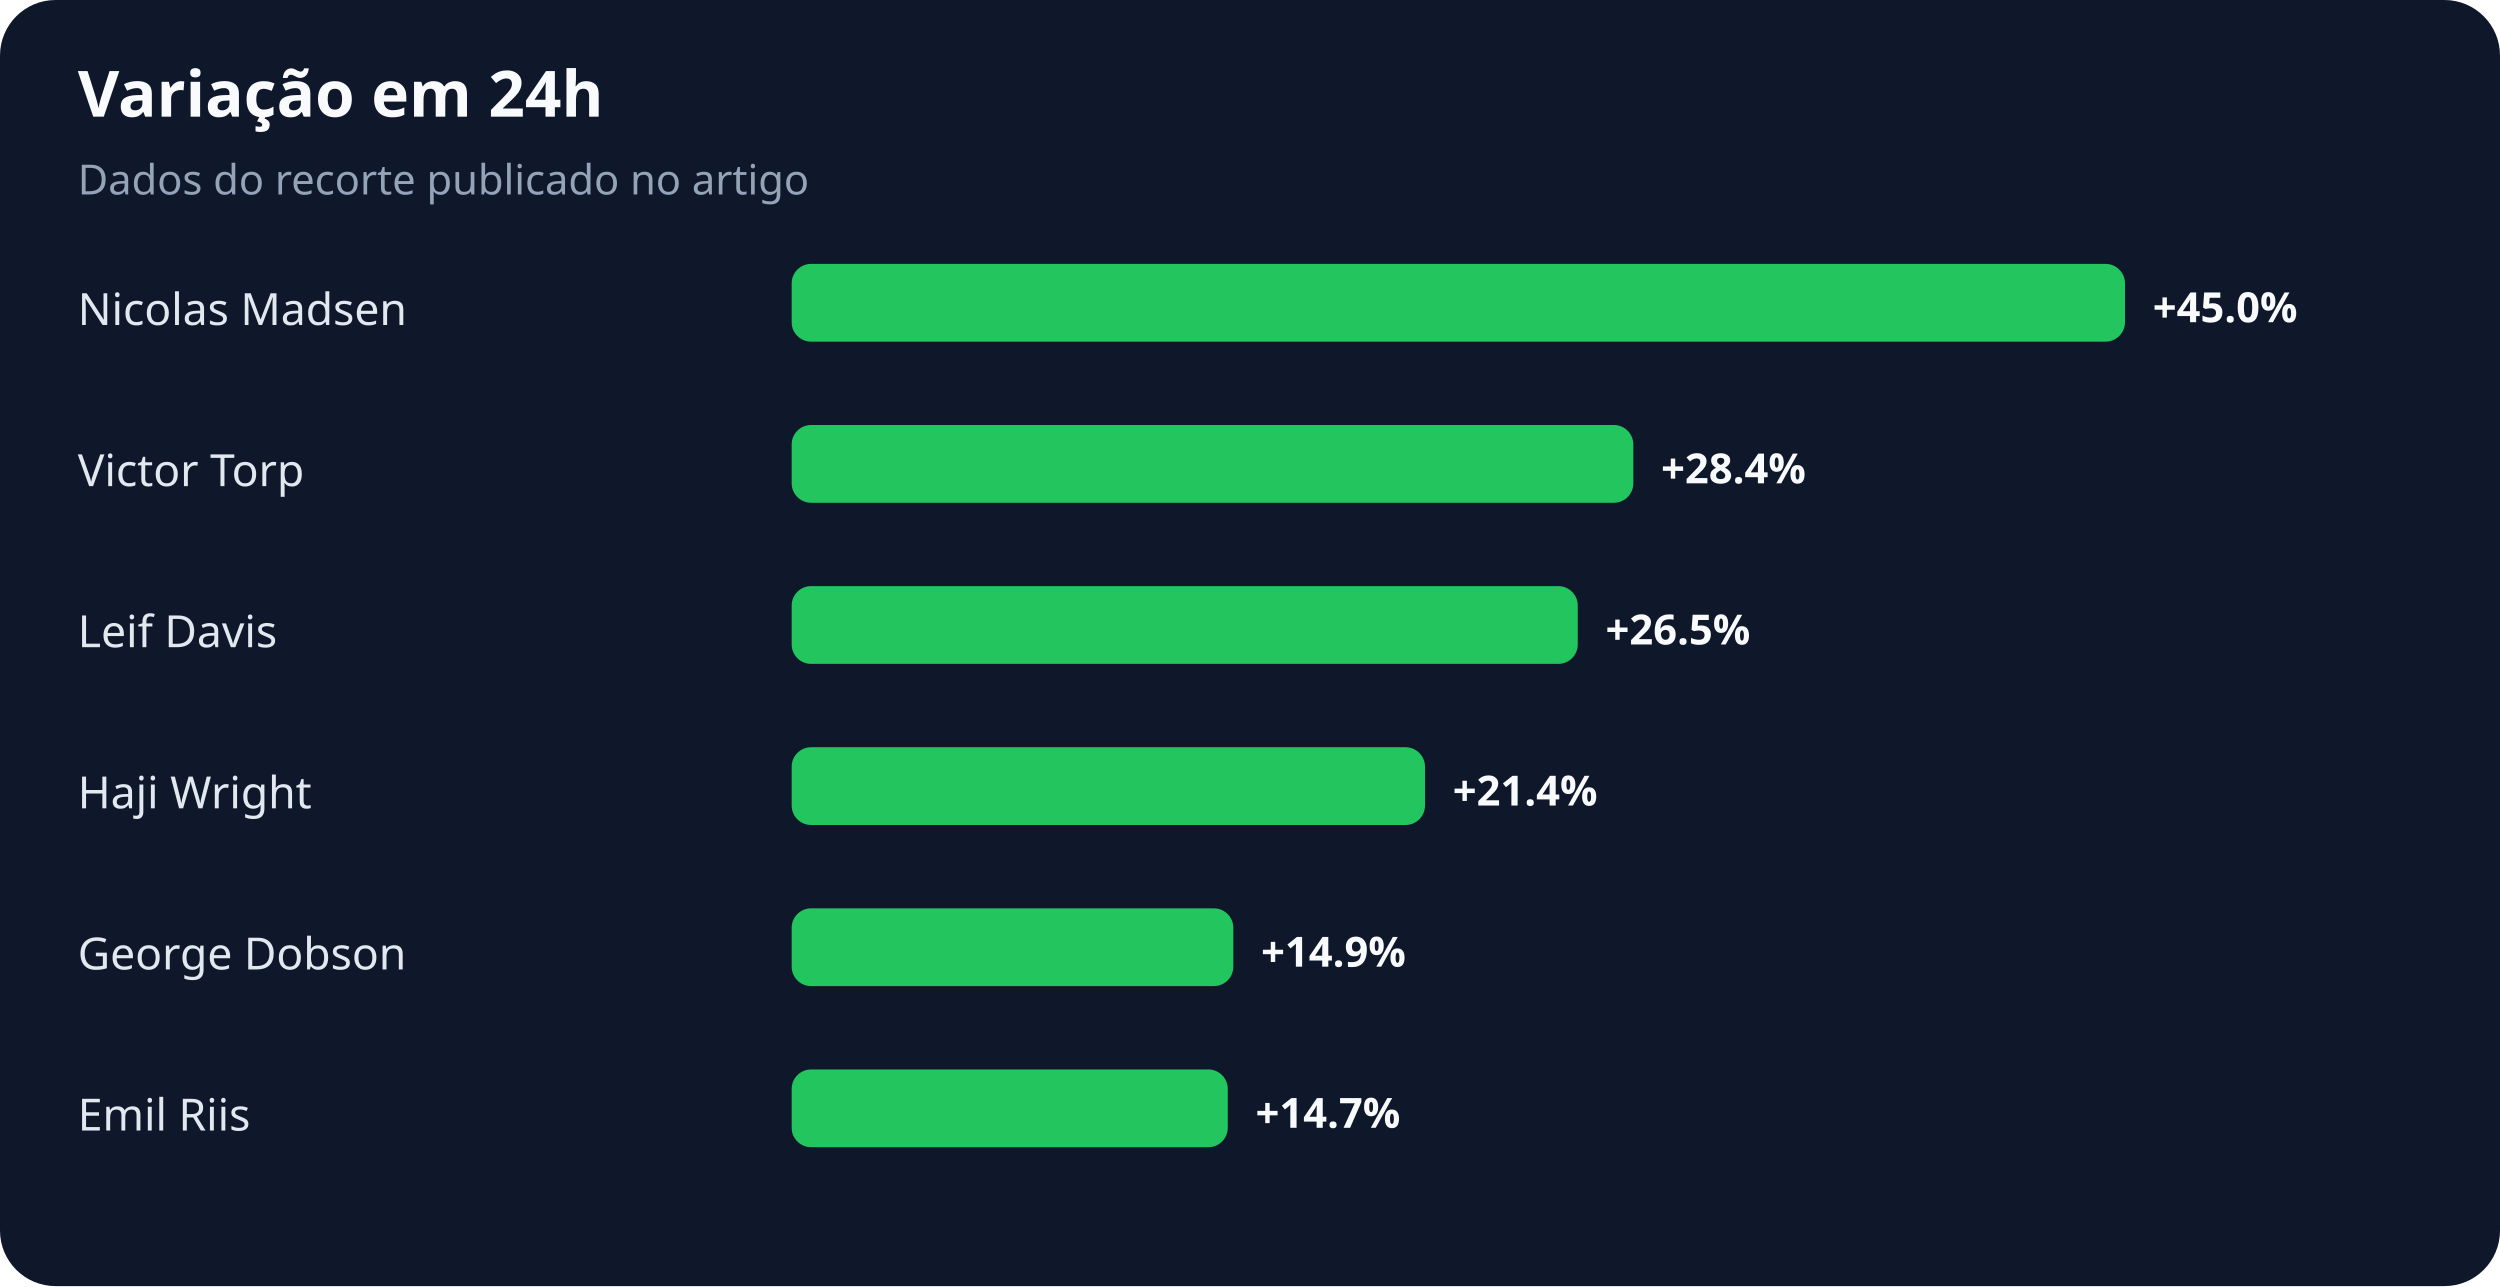
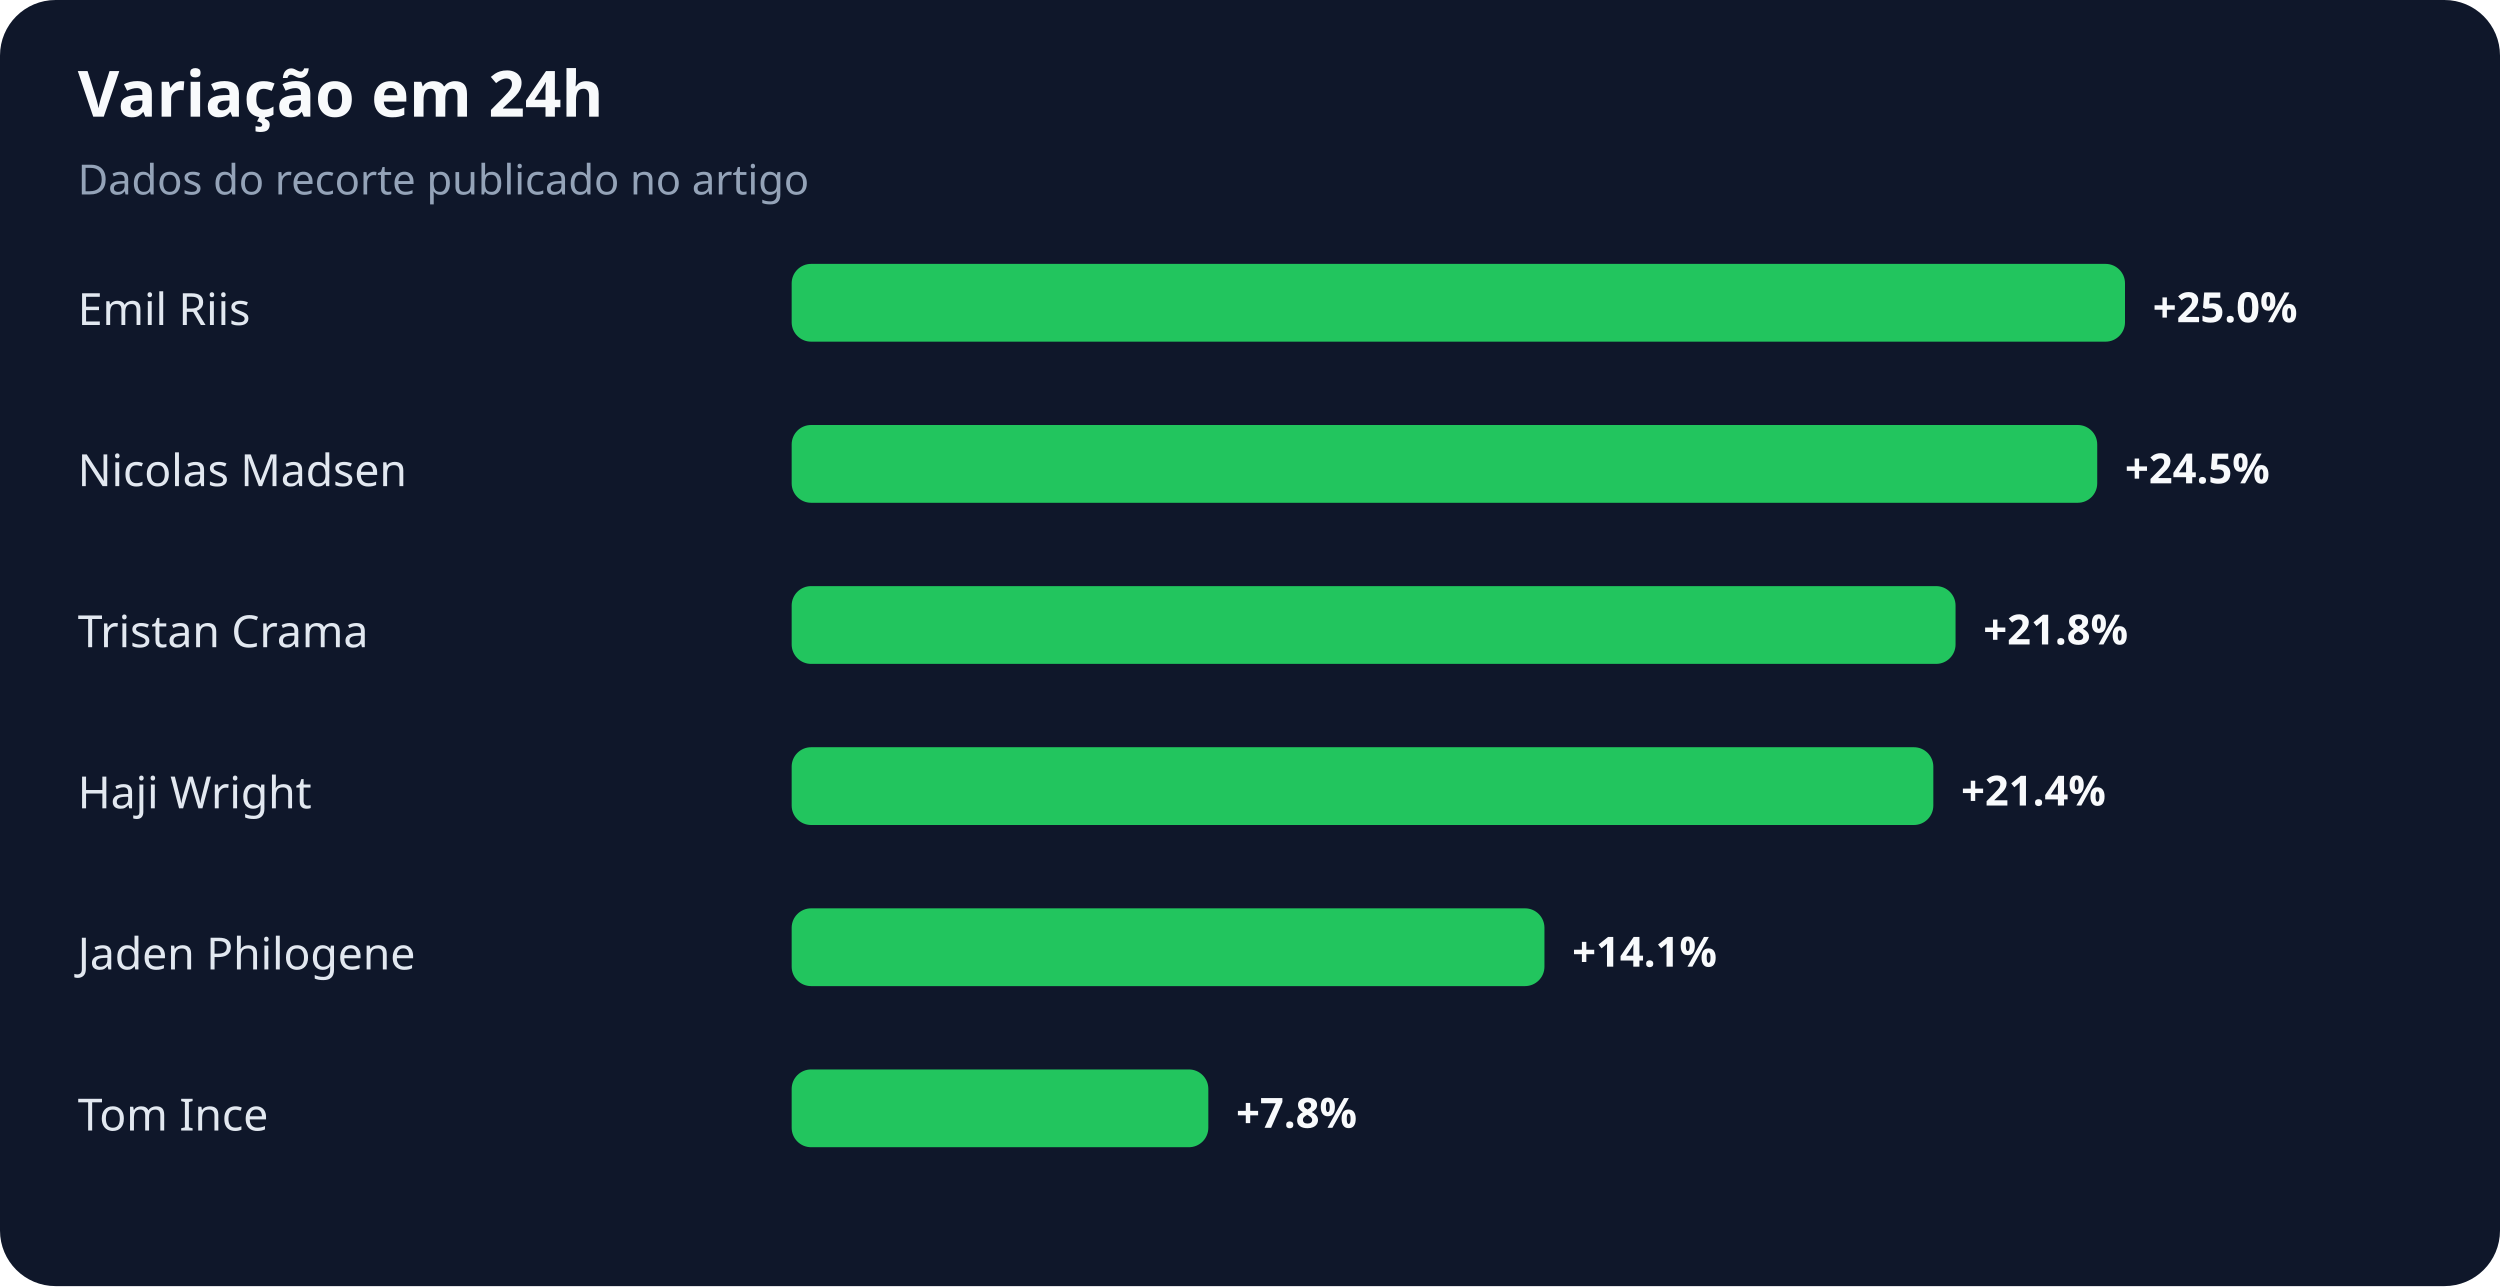
<svg xmlns="http://www.w3.org/2000/svg" width="900" height="463" viewBox="0 0 900 463" role="img" aria-labelledby="title desc">
  <rect width="100%" height="100%" rx="20" fill="#0f172a" />
  <text x="28" y="42" fill="#f8fafc" font-family="system-ui,sans-serif" font-size="23" font-weight="700">Variação em 24h</text>
  <text x="28" y="70" fill="#94a3b8" font-family="system-ui,sans-serif" font-size="15">Dados do recorte publicado no artigo</text>
-   <text x="28" y="117" fill="#e2e8f0" font-family="system-ui,sans-serif" font-size="16">Nicolas Madsen</text>
+   <text x="28" y="117" fill="#e2e8f0" font-family="system-ui,sans-serif" font-size="16">Emil Riis</text>
  <rect x="285" y="95" width="480" height="28" rx="7" fill="#22c55e" />
-   <text x="775" y="116" fill="#f8fafc" font-family="system-ui,sans-serif" font-size="15" font-weight="700">+45.0%</text>
-   <text x="28" y="175" fill="#e2e8f0" font-family="system-ui,sans-serif" font-size="16">Victor Torp</text>
-   <rect x="285" y="153" width="303" height="28" rx="7" fill="#22c55e" />
-   <text x="598" y="174" fill="#f8fafc" font-family="system-ui,sans-serif" font-size="15" font-weight="700">+28.4%</text>
-   <text x="28" y="233" fill="#e2e8f0" font-family="system-ui,sans-serif" font-size="16">Leif Davis</text>
-   <rect x="285" y="211" width="283" height="28" rx="7" fill="#22c55e" />
-   <text x="578" y="232" fill="#f8fafc" font-family="system-ui,sans-serif" font-size="15" font-weight="700">+26.5%</text>
+   <text x="775" y="116" fill="#f8fafc" font-family="system-ui,sans-serif" font-size="15" font-weight="700">+25.0%</text>
+   <text x="28" y="175" fill="#e2e8f0" font-family="system-ui,sans-serif" font-size="16">Nicolas Madsen</text>
+   <rect x="285" y="153" width="470" height="28" rx="7" fill="#22c55e" />
+   <text x="765" y="174" fill="#f8fafc" font-family="system-ui,sans-serif" font-size="15" font-weight="700">+24.5%</text>
+   <text x="28" y="233" fill="#e2e8f0" font-family="system-ui,sans-serif" font-size="16">Tristan Crama</text>
+   <rect x="285" y="211" width="419" height="28" rx="7" fill="#22c55e" />
+   <text x="714" y="232" fill="#f8fafc" font-family="system-ui,sans-serif" font-size="15" font-weight="700">+21.8%</text>
  <text x="28" y="291" fill="#e2e8f0" font-family="system-ui,sans-serif" font-size="16">Haji Wright</text>
-   <rect x="285" y="269" width="228" height="28" rx="7" fill="#22c55e" />
-   <text x="523" y="290" fill="#f8fafc" font-family="system-ui,sans-serif" font-size="15" font-weight="700">+21.4%</text>
-   <text x="28" y="349" fill="#e2e8f0" font-family="system-ui,sans-serif" font-size="16">George Dobson</text>
-   <rect x="285" y="327" width="159" height="28" rx="7" fill="#22c55e" />
-   <text x="454" y="348" fill="#f8fafc" font-family="system-ui,sans-serif" font-size="15" font-weight="700">+14.9%</text>
-   <text x="28" y="407" fill="#e2e8f0" font-family="system-ui,sans-serif" font-size="16">Emil Riis</text>
-   <rect x="285" y="385" width="157" height="28" rx="7" fill="#22c55e" />
-   <text x="452" y="406" fill="#f8fafc" font-family="system-ui,sans-serif" font-size="15" font-weight="700">+14.7%</text>
+   <rect x="285" y="269" width="411" height="28" rx="7" fill="#22c55e" />
+   <text x="706" y="290" fill="#f8fafc" font-family="system-ui,sans-serif" font-size="15" font-weight="700">+21.4%</text>
+   <text x="28" y="349" fill="#e2e8f0" font-family="system-ui,sans-serif" font-size="16">Jaden Philogene</text>
+   <rect x="285" y="327" width="271" height="28" rx="7" fill="#22c55e" />
+   <text x="566" y="348" fill="#f8fafc" font-family="system-ui,sans-serif" font-size="15" font-weight="700">+14.1%</text>
+   <text x="28" y="407" fill="#e2e8f0" font-family="system-ui,sans-serif" font-size="16">Tom Ince</text>
+   <rect x="285" y="385" width="150" height="28" rx="7" fill="#22c55e" />
+   <text x="445" y="406" fill="#f8fafc" font-family="system-ui,sans-serif" font-size="15" font-weight="700">+7.8%</text>
</svg>
